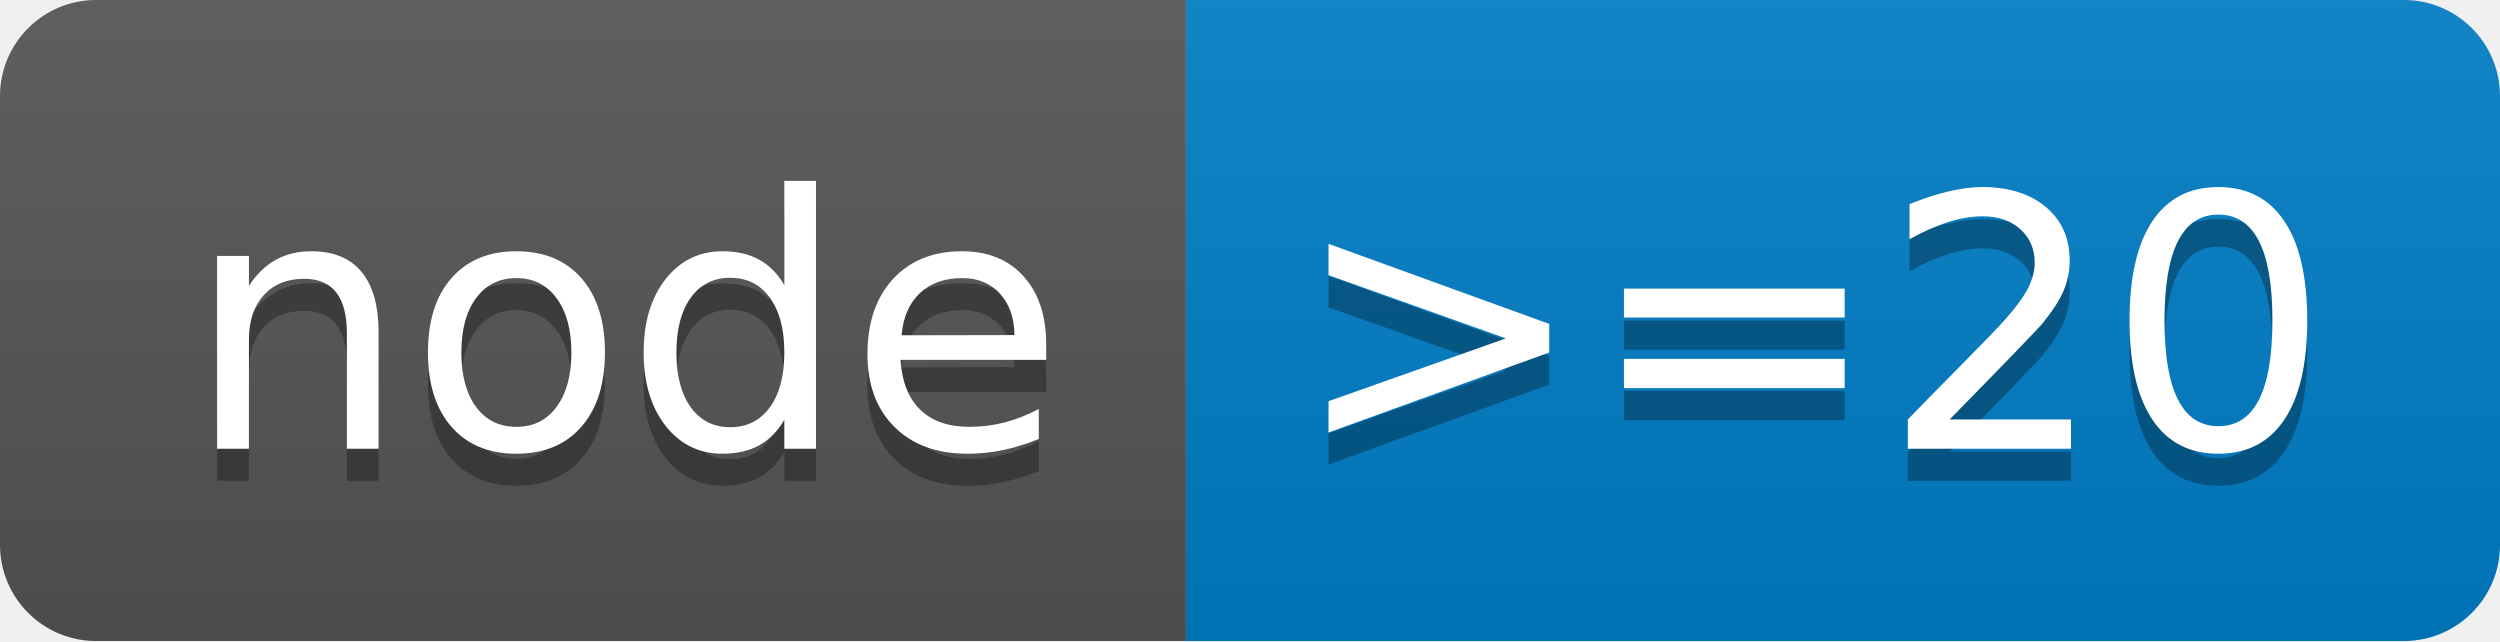
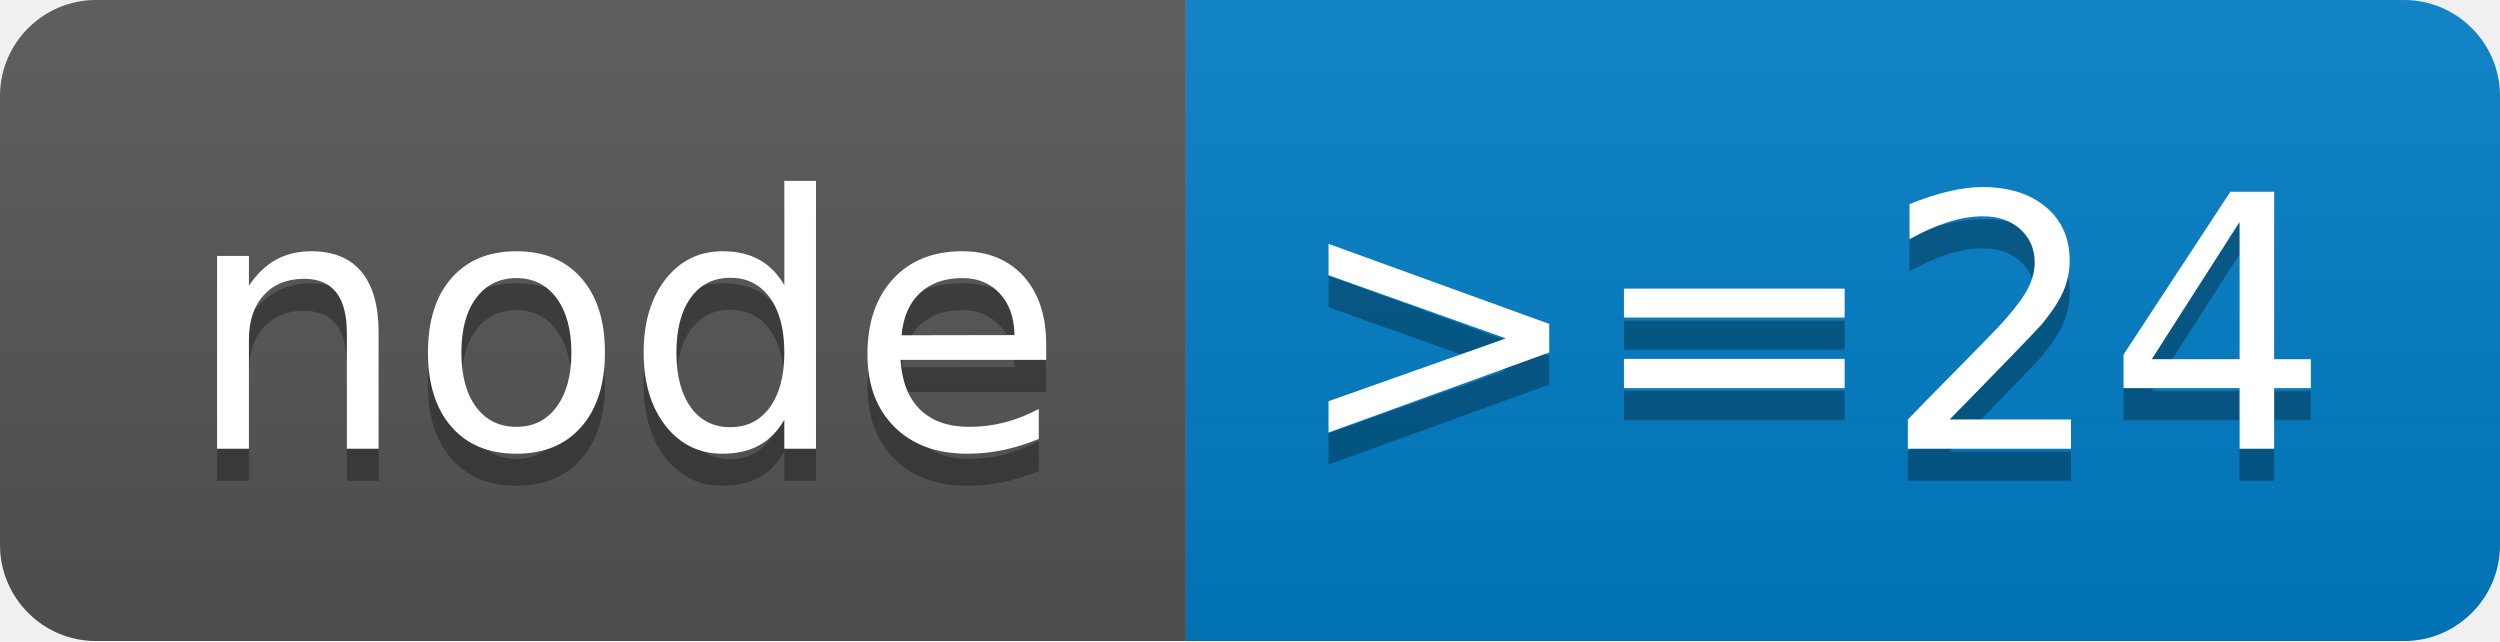
- <svg xmlns="http://www.w3.org/2000/svg" width="78" height="20" role="img" aria-label="node: &gt;=20">
+ <svg xmlns="http://www.w3.org/2000/svg" width="78" height="20" role="img" aria-label="node: &gt;=24">
  <linearGradient id="s" x2="0" y2="100%">
    <stop offset="0" stop-color="#bbb" stop-opacity=".1" />
    <stop offset="1" stop-opacity=".1" />
  </linearGradient>
  <clipPath id="r">
    <rect width="78" height="20" rx="3" fill="#fff" />
  </clipPath>
  <g clip-path="url(#r)">
    <rect width="37" height="20" fill="#555" />
    <rect x="37" width="41" height="20" fill="#007ec6" />
    <rect width="78" height="20" fill="url(#s)" />
  </g>
  <g fill="#fff" text-anchor="middle" font-family="Verdana,Geneva,DejaVu Sans,sans-serif" text-rendering="geometricPrecision" font-size="110">
    <text aria-hidden="true" x="195" y="150" fill="#010101" fill-opacity=".3" transform="scale(.1)" textLength="270">node</text>
    <text x="195" y="140" transform="scale(.1)" fill="#fff" textLength="270">node</text>
-     <text aria-hidden="true" x="565" y="150" fill="#010101" fill-opacity=".3" transform="scale(.1)" textLength="310">&gt;=20</text>
-     <text x="565" y="140" transform="scale(.1)" fill="#fff" textLength="310">&gt;=20</text>
+     <text aria-hidden="true" x="565" y="150" fill="#010101" fill-opacity=".3" transform="scale(.1)" textLength="310">&gt;=24</text>
+     <text x="565" y="140" transform="scale(.1)" fill="#fff" textLength="310">&gt;=24</text>
  </g>
</svg>
